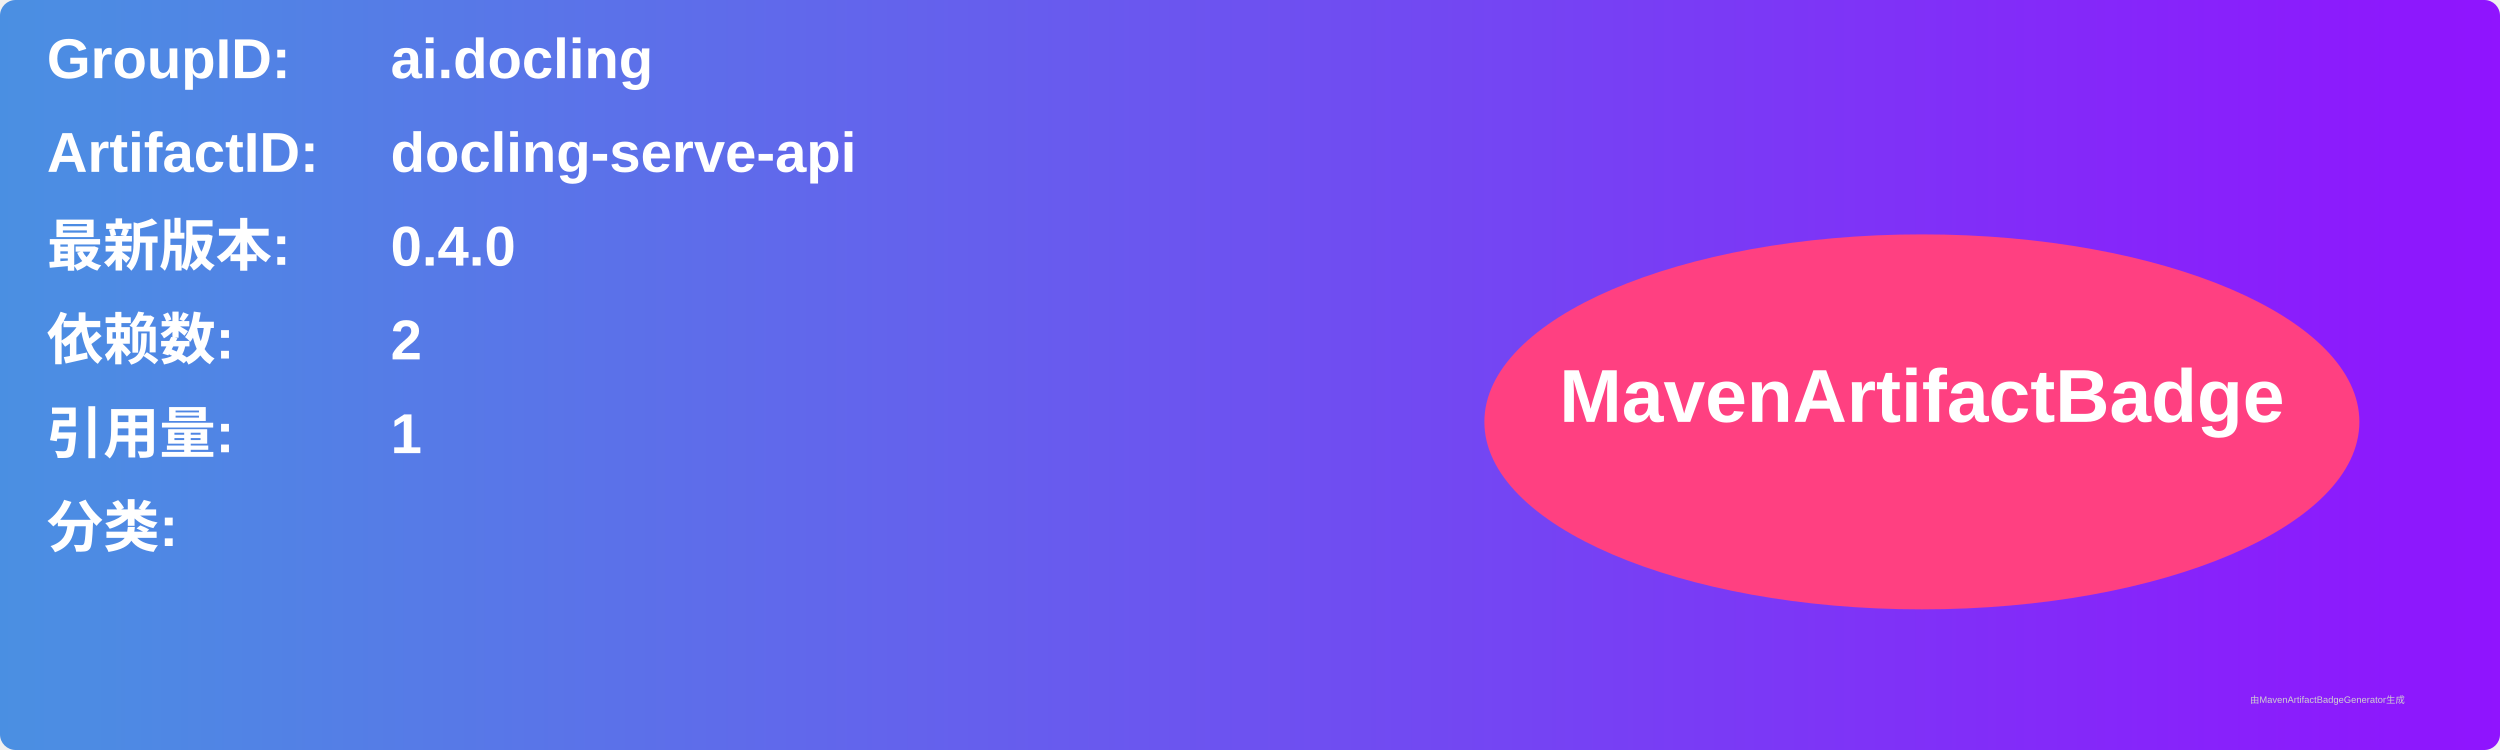
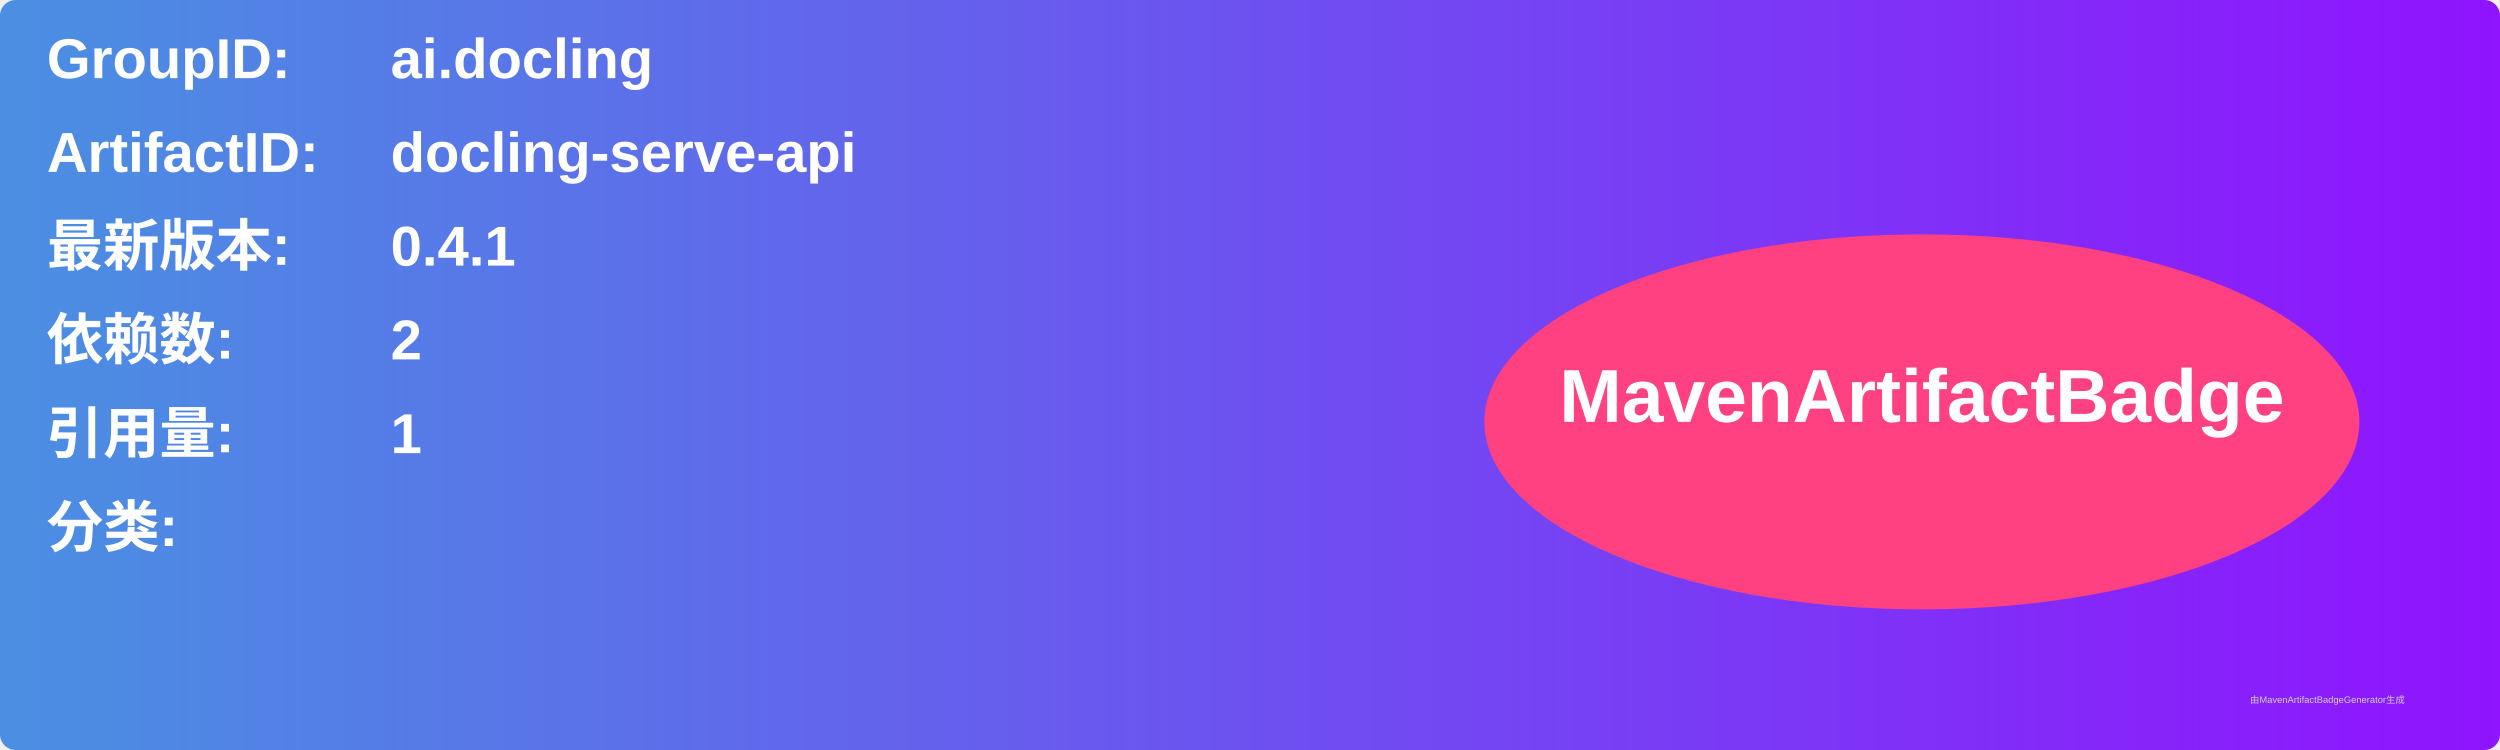
<svg xmlns="http://www.w3.org/2000/svg" width="800" height="240" viewBox="0 0 800 240">
  <linearGradient id="grad" x1="0%" y1="0%" x2="100%" y2="0%">
    <stop offset="0%" stop-color="#4a90e2" />
    <stop offset="100%" stop-color="#9013fe" />
  </linearGradient>
  <rect width="100%" height="100%" rx="5" ry="5" fill="url(#grad)" />
  <g transform="translate(15, 15)">
    <text x="0" y="10" font-family="Arial" font-size="18" fill="white" font-weight="bold" width="260">GroupID:</text>
    <text x="110" y="10" font-family="Arial" font-size="18" fill="white" font-weight="bold" width="460">ai.docling</text>
    <text x="0" y="40" font-family="Arial" font-size="18" fill="white" font-weight="bold" width="260">ArtifactID:</text>
    <text x="110" y="40" font-family="Arial" font-size="18" fill="white" font-weight="bold" width="460">docling-serve-api</text>
    <text x="0" y="70" font-family="Arial" font-size="18" fill="white" font-weight="bold">最新版本:</text>
    <text x="110" y="70" font-family="Arial" font-size="18" fill="white" font-weight="bold">
-       <tspan font-weight="bold">0.4.0</tspan>
+       <tspan font-weight="bold">0.4.1</tspan>
    </text>
    <text x="0" y="100" font-family="Arial" font-size="18" fill="white" font-weight="bold">依赖数: </text>
    <text x="110" y="100" font-family="Arial" font-size="18" fill="white">
      <tspan font-weight="bold">2</tspan>
    </text>
    <text x="0" y="130" font-family="Arial" font-size="18" fill="white" font-weight="bold">引用量: </text>
    <text x="110" y="130" font-family="Arial" font-size="18" fill="white">
      <tspan font-weight="bold">1</tspan>
    </text>
    <text x="0" y="160" font-family="Arial" font-size="18" fill="white" font-weight="bold">分类:</text>
    <text x="10" y="190" font-family="Arial" font-size="10" fill="white">
      <tspan font-weight="bold" />
    </text>
    <ellipse cx="600" cy="120" rx="140" ry="60" fill="#ff4081" />
    <text x="600" y="120" text-anchor="middle" font-family="Arial" font-size="24" fill="white" font-weight="bold">MavenArtifactBadge</text>
  </g>
  <text x="720" y="225" font-family="Arial" font-size="3" fill="#d0d0d0">由MavenArtifactBadgeGenerator生成</text>
</svg>
